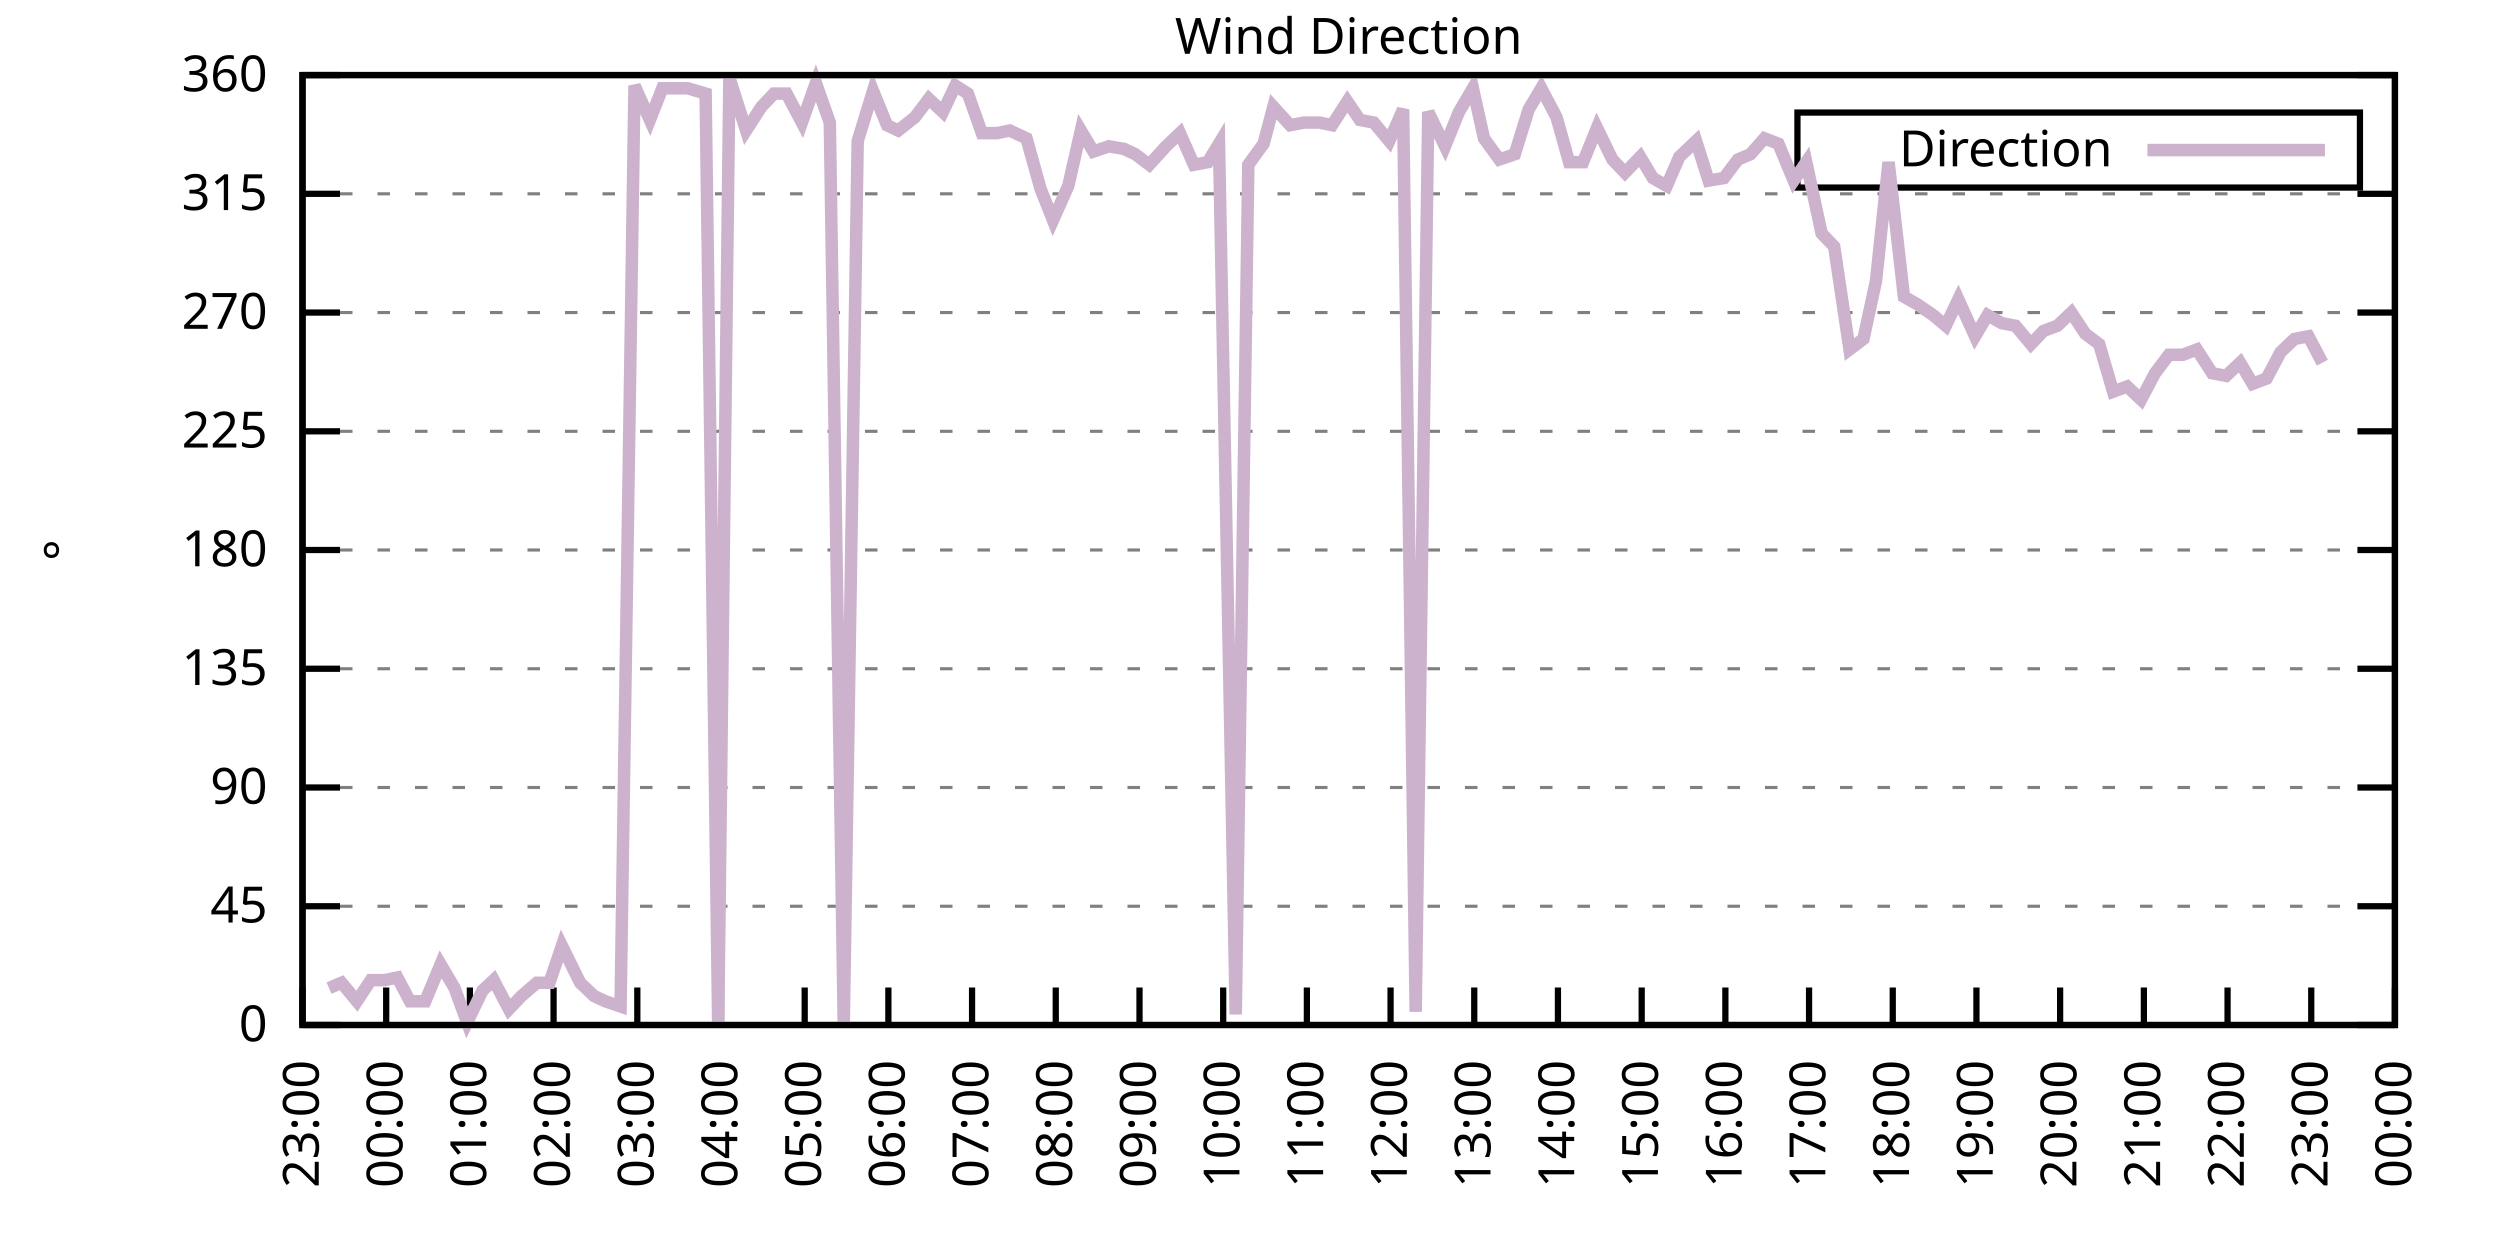
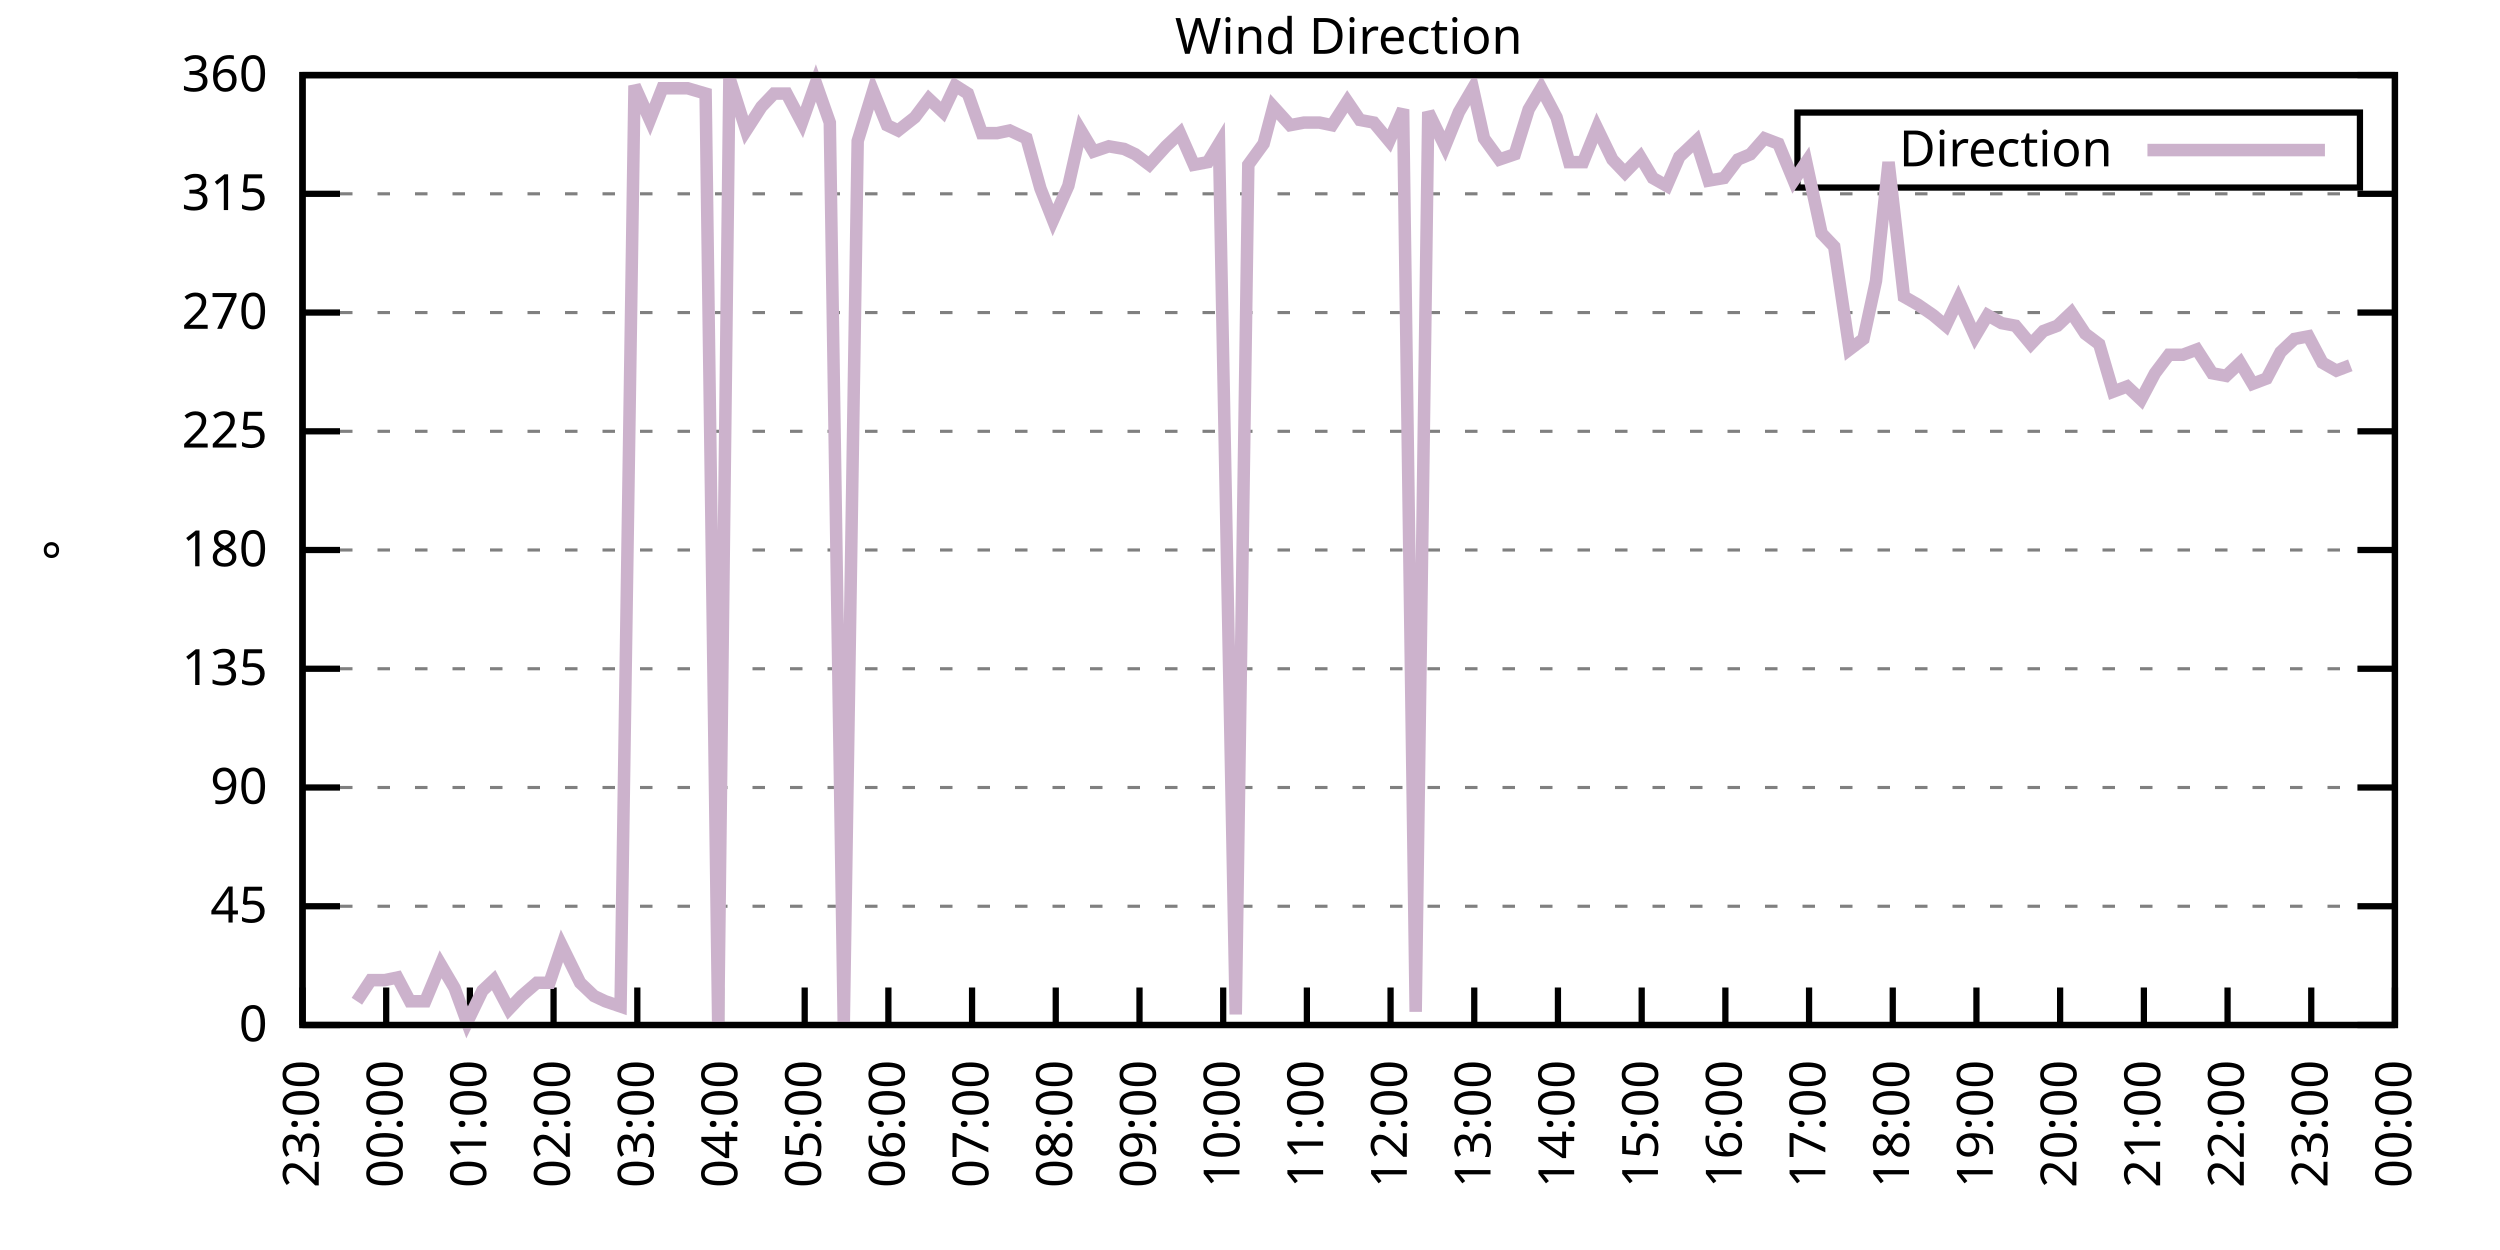
<svg xmlns="http://www.w3.org/2000/svg" xmlns:xlink="http://www.w3.org/1999/xlink" width="400" height="200" viewBox="0 0 400 200">
  <g id="gnuplot_canvas">
    <rect x="0" y="0" width="400" height="200" fill="none" />
    <defs>
      <circle id="gpDot" r="0.5" stroke-width="0.5" stroke="currentColor" />
      <path id="gpPt0" stroke-width="0.333" stroke="currentColor" d="M-1,0 h2 M0,-1 v2" />
      <path id="gpPt1" stroke-width="0.333" stroke="currentColor" d="M-1,-1 L1,1 M1,-1 L-1,1" />
      <path id="gpPt2" stroke-width="0.333" stroke="currentColor" d="M-1,0 L1,0 M0,-1 L0,1 M-1,-1 L1,1 M-1,1 L1,-1" />
      <rect id="gpPt3" stroke-width="0.333" stroke="currentColor" x="-1" y="-1" width="2" height="2" />
      <rect id="gpPt4" stroke-width="0.333" stroke="currentColor" fill="currentColor" x="-1" y="-1" width="2" height="2" />
      <circle id="gpPt5" stroke-width="0.333" stroke="currentColor" cx="0" cy="0" r="1" />
      <use xlink:href="#gpPt5" id="gpPt6" fill="currentColor" stroke="none" />
      <path id="gpPt7" stroke-width="0.333" stroke="currentColor" d="M0,-1.33 L-1.33,0.67 L1.33,0.67 z" />
      <use xlink:href="#gpPt7" id="gpPt8" fill="currentColor" stroke="none" />
      <use xlink:href="#gpPt7" id="gpPt9" stroke="currentColor" transform="rotate(180)" />
      <use xlink:href="#gpPt9" id="gpPt10" fill="currentColor" stroke="none" />
      <use xlink:href="#gpPt3" id="gpPt11" stroke="currentColor" transform="rotate(45)" />
      <use xlink:href="#gpPt11" id="gpPt12" fill="currentColor" stroke="none" />
      <path id="gpPt13" stroke-width="0.333" stroke="currentColor" d="M0,1.330 L1.265,0.411 L0.782,-1.067 L-0.782,-1.076 L-1.265,0.411 z" />
      <use xlink:href="#gpPt13" id="gpPt14" fill="currentColor" stroke="none" />
      <filter id="textbox" filterUnits="objectBoundingBox" x="0" y="0" height="1" width="1">
        <feFlood flood-color="white" flood-opacity="1" result="bgnd" />
        <feComposite in="SourceGraphic" in2="bgnd" operator="atop" />
      </filter>
      <filter id="greybox" filterUnits="objectBoundingBox" x="0" y="0" height="1" width="1">
        <feFlood flood-color="lightgrey" flood-opacity="1" result="grey" />
        <feComposite in="SourceGraphic" in2="grey" operator="atop" />
      </filter>
    </defs>
    <g fill="none" color="white" stroke="currentColor" stroke-width="1.00" stroke-linecap="butt" stroke-linejoin="miter">
</g>
    <g fill="none" color="black" stroke="currentColor" stroke-width="1.00" stroke-linecap="butt" stroke-linejoin="miter">
      <g stroke="none" shape-rendering="crispEdges">
        <polygon fill="rgb(255, 255, 255)" points="48.40,164.00 383.18,164.00 383.18,12.02 48.40,12.02 " />
      </g>
    </g>
    <g fill="none" color="black" stroke="currentColor" stroke-width="1.00" stroke-linecap="butt" stroke-linejoin="miter">
</g>
    <g fill="none" color="black" stroke="black" stroke-width="0.50" stroke-linecap="butt" stroke-linejoin="miter">
</g>
    <g fill="none" color="gray" stroke="currentColor" stroke-width="0.50" stroke-linecap="butt" stroke-linejoin="miter">
      <path stroke="gray" stroke-dasharray="2,4" class="gridline" d="M48.40,164.00 L383.19,164.00  " />
    </g>
    <g fill="none" color="gray" stroke="gray" stroke-width="1.00" stroke-linecap="butt" stroke-linejoin="miter">
</g>
    <g fill="none" color="black" stroke="currentColor" stroke-width="1.00" stroke-linecap="butt" stroke-linejoin="miter">
      <path stroke="black" d="M48.40,164.00 L54.40,164.00 M383.19,164.00 L377.19,164.00  " />
      <g transform="translate(42.80,166.60)" stroke="none" fill="black" font-family="Sans" font-size="8.00" text-anchor="end">
        <text>
          <tspan font-family="Sans"> 0</tspan>
        </text>
      </g>
    </g>
    <g fill="none" color="black" stroke="currentColor" stroke-width="1.00" stroke-linecap="butt" stroke-linejoin="miter">
</g>
    <g fill="none" color="black" stroke="black" stroke-width="0.50" stroke-linecap="butt" stroke-linejoin="miter">
</g>
    <g fill="none" color="gray" stroke="currentColor" stroke-width="0.50" stroke-linecap="butt" stroke-linejoin="miter">
      <path stroke="gray" stroke-dasharray="2,4" class="gridline" d="M48.40,145.00 L383.19,145.00  " />
    </g>
    <g fill="none" color="gray" stroke="gray" stroke-width="1.00" stroke-linecap="butt" stroke-linejoin="miter">
</g>
    <g fill="none" color="black" stroke="currentColor" stroke-width="1.00" stroke-linecap="butt" stroke-linejoin="miter">
      <path stroke="black" d="M48.40,145.00 L54.40,145.00 M383.19,145.00 L377.19,145.00  " />
      <g transform="translate(42.80,147.60)" stroke="none" fill="black" font-family="Sans" font-size="8.00" text-anchor="end">
        <text>
          <tspan font-family="Sans"> 45</tspan>
        </text>
      </g>
    </g>
    <g fill="none" color="black" stroke="currentColor" stroke-width="1.00" stroke-linecap="butt" stroke-linejoin="miter">
</g>
    <g fill="none" color="black" stroke="black" stroke-width="0.50" stroke-linecap="butt" stroke-linejoin="miter">
</g>
    <g fill="none" color="gray" stroke="currentColor" stroke-width="0.50" stroke-linecap="butt" stroke-linejoin="miter">
      <path stroke="gray" stroke-dasharray="2,4" class="gridline" d="M48.40,126.00 L383.19,126.00  " />
    </g>
    <g fill="none" color="gray" stroke="gray" stroke-width="1.00" stroke-linecap="butt" stroke-linejoin="miter">
</g>
    <g fill="none" color="black" stroke="currentColor" stroke-width="1.00" stroke-linecap="butt" stroke-linejoin="miter">
      <path stroke="black" d="M48.40,126.00 L54.40,126.00 M383.19,126.00 L377.19,126.00  " />
      <g transform="translate(42.80,128.60)" stroke="none" fill="black" font-family="Sans" font-size="8.00" text-anchor="end">
        <text>
          <tspan font-family="Sans"> 90</tspan>
        </text>
      </g>
    </g>
    <g fill="none" color="black" stroke="currentColor" stroke-width="1.00" stroke-linecap="butt" stroke-linejoin="miter">
</g>
    <g fill="none" color="black" stroke="black" stroke-width="0.50" stroke-linecap="butt" stroke-linejoin="miter">
</g>
    <g fill="none" color="gray" stroke="currentColor" stroke-width="0.50" stroke-linecap="butt" stroke-linejoin="miter">
      <path stroke="gray" stroke-dasharray="2,4" class="gridline" d="M48.40,107.00 L383.19,107.00  " />
    </g>
    <g fill="none" color="gray" stroke="gray" stroke-width="1.00" stroke-linecap="butt" stroke-linejoin="miter">
</g>
    <g fill="none" color="black" stroke="currentColor" stroke-width="1.00" stroke-linecap="butt" stroke-linejoin="miter">
      <path stroke="black" d="M48.40,107.00 L54.40,107.00 M383.19,107.00 L377.19,107.00  " />
      <g transform="translate(42.80,109.60)" stroke="none" fill="black" font-family="Sans" font-size="8.00" text-anchor="end">
        <text>
          <tspan font-family="Sans"> 135</tspan>
        </text>
      </g>
    </g>
    <g fill="none" color="black" stroke="currentColor" stroke-width="1.00" stroke-linecap="butt" stroke-linejoin="miter">
</g>
    <g fill="none" color="black" stroke="black" stroke-width="0.50" stroke-linecap="butt" stroke-linejoin="miter">
</g>
    <g fill="none" color="gray" stroke="currentColor" stroke-width="0.50" stroke-linecap="butt" stroke-linejoin="miter">
      <path stroke="gray" stroke-dasharray="2,4" class="gridline" d="M48.40,88.00 L383.19,88.00  " />
    </g>
    <g fill="none" color="gray" stroke="gray" stroke-width="1.00" stroke-linecap="butt" stroke-linejoin="miter">
</g>
    <g fill="none" color="black" stroke="currentColor" stroke-width="1.00" stroke-linecap="butt" stroke-linejoin="miter">
      <path stroke="black" d="M48.40,88.00 L54.40,88.00 M383.19,88.00 L377.19,88.00  " />
      <g transform="translate(42.80,90.60)" stroke="none" fill="black" font-family="Sans" font-size="8.00" text-anchor="end">
        <text>
          <tspan font-family="Sans"> 180</tspan>
        </text>
      </g>
    </g>
    <g fill="none" color="black" stroke="currentColor" stroke-width="1.00" stroke-linecap="butt" stroke-linejoin="miter">
</g>
    <g fill="none" color="black" stroke="black" stroke-width="0.50" stroke-linecap="butt" stroke-linejoin="miter">
</g>
    <g fill="none" color="gray" stroke="currentColor" stroke-width="0.50" stroke-linecap="butt" stroke-linejoin="miter">
      <path stroke="gray" stroke-dasharray="2,4" class="gridline" d="M48.40,69.01 L383.19,69.01  " />
    </g>
    <g fill="none" color="gray" stroke="gray" stroke-width="1.00" stroke-linecap="butt" stroke-linejoin="miter">
</g>
    <g fill="none" color="black" stroke="currentColor" stroke-width="1.00" stroke-linecap="butt" stroke-linejoin="miter">
      <path stroke="black" d="M48.40,69.01 L54.40,69.01 M383.19,69.01 L377.19,69.01  " />
      <g transform="translate(42.80,71.61)" stroke="none" fill="black" font-family="Sans" font-size="8.00" text-anchor="end">
        <text>
          <tspan font-family="Sans"> 225</tspan>
        </text>
      </g>
    </g>
    <g fill="none" color="black" stroke="currentColor" stroke-width="1.00" stroke-linecap="butt" stroke-linejoin="miter">
</g>
    <g fill="none" color="black" stroke="black" stroke-width="0.50" stroke-linecap="butt" stroke-linejoin="miter">
</g>
    <g fill="none" color="gray" stroke="currentColor" stroke-width="0.50" stroke-linecap="butt" stroke-linejoin="miter">
      <path stroke="gray" stroke-dasharray="2,4" class="gridline" d="M48.40,50.01 L383.19,50.01  " />
    </g>
    <g fill="none" color="gray" stroke="gray" stroke-width="1.00" stroke-linecap="butt" stroke-linejoin="miter">
</g>
    <g fill="none" color="black" stroke="currentColor" stroke-width="1.00" stroke-linecap="butt" stroke-linejoin="miter">
      <path stroke="black" d="M48.40,50.01 L54.40,50.01 M383.19,50.01 L377.19,50.01  " />
      <g transform="translate(42.80,52.61)" stroke="none" fill="black" font-family="Sans" font-size="8.00" text-anchor="end">
        <text>
          <tspan font-family="Sans"> 270</tspan>
        </text>
      </g>
    </g>
    <g fill="none" color="black" stroke="currentColor" stroke-width="1.00" stroke-linecap="butt" stroke-linejoin="miter">
</g>
    <g fill="none" color="black" stroke="black" stroke-width="0.50" stroke-linecap="butt" stroke-linejoin="miter">
</g>
    <g fill="none" color="gray" stroke="currentColor" stroke-width="0.50" stroke-linecap="butt" stroke-linejoin="miter">
      <path stroke="gray" stroke-dasharray="2,4" class="gridline" d="M48.40,31.01 L383.19,31.01  " />
    </g>
    <g fill="none" color="gray" stroke="gray" stroke-width="1.00" stroke-linecap="butt" stroke-linejoin="miter">
</g>
    <g fill="none" color="black" stroke="currentColor" stroke-width="1.00" stroke-linecap="butt" stroke-linejoin="miter">
      <path stroke="black" d="M48.40,31.01 L54.40,31.01 M383.19,31.01 L377.19,31.01  " />
      <g transform="translate(42.80,33.61)" stroke="none" fill="black" font-family="Sans" font-size="8.00" text-anchor="end">
        <text>
          <tspan font-family="Sans"> 315</tspan>
        </text>
      </g>
    </g>
    <g fill="none" color="black" stroke="currentColor" stroke-width="1.00" stroke-linecap="butt" stroke-linejoin="miter">
</g>
    <g fill="none" color="black" stroke="black" stroke-width="0.50" stroke-linecap="butt" stroke-linejoin="miter">
</g>
    <g fill="none" color="gray" stroke="currentColor" stroke-width="0.50" stroke-linecap="butt" stroke-linejoin="miter">
      <path stroke="gray" stroke-dasharray="2,4" class="gridline" d="M48.40,12.01 L383.19,12.01  " />
    </g>
    <g fill="none" color="gray" stroke="gray" stroke-width="1.00" stroke-linecap="butt" stroke-linejoin="miter">
</g>
    <g fill="none" color="black" stroke="currentColor" stroke-width="1.00" stroke-linecap="butt" stroke-linejoin="miter">
      <path stroke="black" d="M48.40,12.01 L54.40,12.01 M383.19,12.01 L377.19,12.01  " />
      <g transform="translate(42.80,14.61)" stroke="none" fill="black" font-family="Sans" font-size="8.00" text-anchor="end">
        <text>
          <tspan font-family="Sans"> 360</tspan>
        </text>
      </g>
    </g>
    <g fill="none" color="black" stroke="currentColor" stroke-width="1.00" stroke-linecap="butt" stroke-linejoin="miter">
      <path stroke="black" d="M48.40,164.00 L48.40,158.00  " />
      <g transform="translate(51.00,169.60) rotate(270.00)" stroke="none" fill="black" font-family="Sans" font-size="8.00" text-anchor="end">
        <text>
          <tspan font-family="Sans">23:00</tspan>
        </text>
      </g>
    </g>
    <g fill="none" color="black" stroke="currentColor" stroke-width="1.00" stroke-linecap="butt" stroke-linejoin="miter">
      <path stroke="black" d="M61.79,164.00 L61.79,158.00  " />
      <g transform="translate(64.39,169.60) rotate(270.00)" stroke="none" fill="black" font-family="Sans" font-size="8.00" text-anchor="end">
        <text>
          <tspan font-family="Sans">00:00</tspan>
        </text>
      </g>
    </g>
    <g fill="none" color="black" stroke="currentColor" stroke-width="1.00" stroke-linecap="butt" stroke-linejoin="miter">
      <path stroke="black" d="M75.18,164.00 L75.18,158.00  " />
      <g transform="translate(77.78,169.60) rotate(270.00)" stroke="none" fill="black" font-family="Sans" font-size="8.00" text-anchor="end">
        <text>
          <tspan font-family="Sans">01:00</tspan>
        </text>
      </g>
    </g>
    <g fill="none" color="black" stroke="currentColor" stroke-width="1.00" stroke-linecap="butt" stroke-linejoin="miter">
      <path stroke="black" d="M88.57,164.00 L88.57,158.00  " />
      <g transform="translate(91.17,169.60) rotate(270.00)" stroke="none" fill="black" font-family="Sans" font-size="8.00" text-anchor="end">
        <text>
          <tspan font-family="Sans">02:00</tspan>
        </text>
      </g>
    </g>
    <g fill="none" color="black" stroke="currentColor" stroke-width="1.00" stroke-linecap="butt" stroke-linejoin="miter">
      <path stroke="black" d="M101.97,164.00 L101.97,158.00  " />
      <g transform="translate(104.57,169.60) rotate(270.00)" stroke="none" fill="black" font-family="Sans" font-size="8.00" text-anchor="end">
        <text>
          <tspan font-family="Sans">03:00</tspan>
        </text>
      </g>
    </g>
    <g fill="none" color="black" stroke="currentColor" stroke-width="1.00" stroke-linecap="butt" stroke-linejoin="miter">
      <path stroke="black" d="M115.36,164.00 L115.36,158.00  " />
      <g transform="translate(117.96,169.60) rotate(270.00)" stroke="none" fill="black" font-family="Sans" font-size="8.00" text-anchor="end">
        <text>
          <tspan font-family="Sans">04:00</tspan>
        </text>
      </g>
    </g>
    <g fill="none" color="black" stroke="currentColor" stroke-width="1.00" stroke-linecap="butt" stroke-linejoin="miter">
      <path stroke="black" d="M128.75,164.00 L128.75,158.00  " />
      <g transform="translate(131.35,169.60) rotate(270.00)" stroke="none" fill="black" font-family="Sans" font-size="8.00" text-anchor="end">
        <text>
          <tspan font-family="Sans">05:00</tspan>
        </text>
      </g>
    </g>
    <g fill="none" color="black" stroke="currentColor" stroke-width="1.00" stroke-linecap="butt" stroke-linejoin="miter">
      <path stroke="black" d="M142.14,164.00 L142.14,158.00  " />
      <g transform="translate(144.74,169.60) rotate(270.00)" stroke="none" fill="black" font-family="Sans" font-size="8.00" text-anchor="end">
        <text>
          <tspan font-family="Sans">06:00</tspan>
        </text>
      </g>
    </g>
    <g fill="none" color="black" stroke="currentColor" stroke-width="1.00" stroke-linecap="butt" stroke-linejoin="miter">
      <path stroke="black" d="M155.53,164.00 L155.53,158.00  " />
      <g transform="translate(158.13,169.60) rotate(270.00)" stroke="none" fill="black" font-family="Sans" font-size="8.00" text-anchor="end">
        <text>
          <tspan font-family="Sans">07:00</tspan>
        </text>
      </g>
    </g>
    <g fill="none" color="black" stroke="currentColor" stroke-width="1.00" stroke-linecap="butt" stroke-linejoin="miter">
      <path stroke="black" d="M168.92,164.00 L168.92,158.00  " />
      <g transform="translate(171.52,169.60) rotate(270.00)" stroke="none" fill="black" font-family="Sans" font-size="8.00" text-anchor="end">
        <text>
          <tspan font-family="Sans">08:00</tspan>
        </text>
      </g>
    </g>
    <g fill="none" color="black" stroke="currentColor" stroke-width="1.00" stroke-linecap="butt" stroke-linejoin="miter">
      <path stroke="black" d="M182.32,164.00 L182.32,158.00  " />
      <g transform="translate(184.92,169.60) rotate(270.00)" stroke="none" fill="black" font-family="Sans" font-size="8.00" text-anchor="end">
        <text>
          <tspan font-family="Sans">09:00</tspan>
        </text>
      </g>
    </g>
    <g fill="none" color="black" stroke="currentColor" stroke-width="1.00" stroke-linecap="butt" stroke-linejoin="miter">
      <path stroke="black" d="M195.71,164.00 L195.71,158.00  " />
      <g transform="translate(198.31,169.60) rotate(270.00)" stroke="none" fill="black" font-family="Sans" font-size="8.00" text-anchor="end">
        <text>
          <tspan font-family="Sans">10:00</tspan>
        </text>
      </g>
    </g>
    <g fill="none" color="black" stroke="currentColor" stroke-width="1.00" stroke-linecap="butt" stroke-linejoin="miter">
      <path stroke="black" d="M209.10,164.00 L209.10,158.00  " />
      <g transform="translate(211.70,169.60) rotate(270.00)" stroke="none" fill="black" font-family="Sans" font-size="8.00" text-anchor="end">
        <text>
          <tspan font-family="Sans">11:00</tspan>
        </text>
      </g>
    </g>
    <g fill="none" color="black" stroke="currentColor" stroke-width="1.00" stroke-linecap="butt" stroke-linejoin="miter">
      <path stroke="black" d="M222.49,164.00 L222.49,158.00  " />
      <g transform="translate(225.09,169.60) rotate(270.00)" stroke="none" fill="black" font-family="Sans" font-size="8.00" text-anchor="end">
        <text>
          <tspan font-family="Sans">12:00</tspan>
        </text>
      </g>
    </g>
    <g fill="none" color="black" stroke="currentColor" stroke-width="1.00" stroke-linecap="butt" stroke-linejoin="miter">
      <path stroke="black" d="M235.88,164.00 L235.88,158.00  " />
      <g transform="translate(238.48,169.60) rotate(270.00)" stroke="none" fill="black" font-family="Sans" font-size="8.00" text-anchor="end">
        <text>
          <tspan font-family="Sans">13:00</tspan>
        </text>
      </g>
    </g>
    <g fill="none" color="black" stroke="currentColor" stroke-width="1.00" stroke-linecap="butt" stroke-linejoin="miter">
      <path stroke="black" d="M249.27,164.00 L249.27,158.00  " />
      <g transform="translate(251.87,169.60) rotate(270.00)" stroke="none" fill="black" font-family="Sans" font-size="8.00" text-anchor="end">
        <text>
          <tspan font-family="Sans">14:00</tspan>
        </text>
      </g>
    </g>
    <g fill="none" color="black" stroke="currentColor" stroke-width="1.00" stroke-linecap="butt" stroke-linejoin="miter">
      <path stroke="black" d="M262.67,164.00 L262.67,158.00  " />
      <g transform="translate(265.27,169.60) rotate(270.00)" stroke="none" fill="black" font-family="Sans" font-size="8.00" text-anchor="end">
        <text>
          <tspan font-family="Sans">15:00</tspan>
        </text>
      </g>
    </g>
    <g fill="none" color="black" stroke="currentColor" stroke-width="1.00" stroke-linecap="butt" stroke-linejoin="miter">
      <path stroke="black" d="M276.06,164.00 L276.06,158.00  " />
      <g transform="translate(278.66,169.60) rotate(270.00)" stroke="none" fill="black" font-family="Sans" font-size="8.00" text-anchor="end">
        <text>
          <tspan font-family="Sans">16:00</tspan>
        </text>
      </g>
    </g>
    <g fill="none" color="black" stroke="currentColor" stroke-width="1.00" stroke-linecap="butt" stroke-linejoin="miter">
      <path stroke="black" d="M289.45,164.00 L289.45,158.00  " />
      <g transform="translate(292.05,169.60) rotate(270.00)" stroke="none" fill="black" font-family="Sans" font-size="8.00" text-anchor="end">
        <text>
          <tspan font-family="Sans">17:00</tspan>
        </text>
      </g>
    </g>
    <g fill="none" color="black" stroke="currentColor" stroke-width="1.00" stroke-linecap="butt" stroke-linejoin="miter">
      <path stroke="black" d="M302.84,164.00 L302.84,158.00  " />
      <g transform="translate(305.44,169.60) rotate(270.00)" stroke="none" fill="black" font-family="Sans" font-size="8.00" text-anchor="end">
        <text>
          <tspan font-family="Sans">18:00</tspan>
        </text>
      </g>
    </g>
    <g fill="none" color="black" stroke="currentColor" stroke-width="1.00" stroke-linecap="butt" stroke-linejoin="miter">
      <path stroke="black" d="M316.23,164.00 L316.23,158.00  " />
      <g transform="translate(318.83,169.60) rotate(270.00)" stroke="none" fill="black" font-family="Sans" font-size="8.00" text-anchor="end">
        <text>
          <tspan font-family="Sans">19:00</tspan>
        </text>
      </g>
    </g>
    <g fill="none" color="black" stroke="currentColor" stroke-width="1.00" stroke-linecap="butt" stroke-linejoin="miter">
      <path stroke="black" d="M329.62,164.00 L329.62,158.00  " />
      <g transform="translate(332.22,169.60) rotate(270.00)" stroke="none" fill="black" font-family="Sans" font-size="8.00" text-anchor="end">
        <text>
          <tspan font-family="Sans">20:00</tspan>
        </text>
      </g>
    </g>
    <g fill="none" color="black" stroke="currentColor" stroke-width="1.00" stroke-linecap="butt" stroke-linejoin="miter">
      <path stroke="black" d="M343.02,164.00 L343.02,158.00  " />
      <g transform="translate(345.62,169.60) rotate(270.00)" stroke="none" fill="black" font-family="Sans" font-size="8.00" text-anchor="end">
        <text>
          <tspan font-family="Sans">21:00</tspan>
        </text>
      </g>
    </g>
    <g fill="none" color="black" stroke="currentColor" stroke-width="1.00" stroke-linecap="butt" stroke-linejoin="miter">
      <path stroke="black" d="M356.41,164.00 L356.41,158.00  " />
      <g transform="translate(359.01,169.60) rotate(270.00)" stroke="none" fill="black" font-family="Sans" font-size="8.00" text-anchor="end">
        <text>
          <tspan font-family="Sans">22:00</tspan>
        </text>
      </g>
    </g>
    <g fill="none" color="black" stroke="currentColor" stroke-width="1.00" stroke-linecap="butt" stroke-linejoin="miter">
      <path stroke="black" d="M369.80,164.00 L369.80,158.00  " />
      <g transform="translate(372.40,169.60) rotate(270.00)" stroke="none" fill="black" font-family="Sans" font-size="8.00" text-anchor="end">
        <text>
          <tspan font-family="Sans">23:00</tspan>
        </text>
      </g>
    </g>
    <g fill="none" color="black" stroke="currentColor" stroke-width="1.00" stroke-linecap="butt" stroke-linejoin="miter">
      <path stroke="black" d="M383.19,164.00 L383.19,158.00  " />
      <g transform="translate(385.79,169.60) rotate(270.00)" stroke="none" fill="black" font-family="Sans" font-size="8.00" text-anchor="end">
        <text>
          <tspan font-family="Sans">00:00</tspan>
        </text>
      </g>
    </g>
    <g fill="none" color="black" stroke="currentColor" stroke-width="1.00" stroke-linecap="butt" stroke-linejoin="miter">
</g>
    <g fill="none" color="black" stroke="currentColor" stroke-width="1.00" stroke-linecap="butt" stroke-linejoin="miter">
      <path stroke="black" d="M48.40,12.01 L48.40,164.00 L383.19,164.00 L383.19,12.01 L48.40,12.01 Z  " />
    </g>
    <g fill="none" color="black" stroke="currentColor" stroke-width="1.00" stroke-linecap="butt" stroke-linejoin="miter">
</g>
    <g fill="none" color="black" stroke="currentColor" stroke-width="1.00" stroke-linecap="butt" stroke-linejoin="miter">
      <path stroke="black" d="M287.59,30.01 L287.59,18.01 L377.59,18.01 L377.59,30.01 L287.59,30.01 Z  " />
    </g>
    <g id="Wind_direction_plot_1">
      <g fill="none" color="white" stroke="black" stroke-width="2.00" stroke-linecap="butt" stroke-linejoin="miter">
</g>
      <g fill="none" color="black" stroke="currentColor" stroke-width="2.00" stroke-linecap="butt" stroke-linejoin="miter">
        <g transform="translate(337.99,26.61)" stroke="none" fill="black" font-family="Sans" font-size="8.00" text-anchor="end">
          <text>
            <tspan font-family="Sans">Direction</tspan>
          </text>
        </g>
      </g>
      <g fill="none" color="black" stroke="currentColor" stroke-width="2.00" stroke-linecap="butt" stroke-linejoin="miter">
-         <path stroke="rgb(204, 178, 204)" d="M343.59,24.01 L371.99,24.01 M52.64,158.09 L54.65,157.24 L57.10,160.20 L59.34,156.82 L61.57,156.82 L63.58,156.40   L65.59,160.20 L68.04,160.20 L70.50,154.29 L72.73,158.09 L74.74,163.58 L77.19,158.51 L78.98,156.82 L81.43,161.47   L83.44,159.36 L85.90,157.24 L87.91,157.24 L89.91,151.33 L92.82,157.24 L95.05,159.36 L96.83,160.20 L99.29,161.04   L101.52,13.70 L103.98,19.19 L105.98,14.12 L107.99,14.12 L110.00,14.12 L112.90,14.97 L114.91,164.00 L116.70,12.43   L119.38,20.88 L121.83,17.08 L123.84,14.97 L125.85,14.97 L128.30,19.61 L130.54,13.28 L132.77,19.61 L135.00,164.00   L137.23,22.56 L139.69,14.54 L141.92,20.03 L143.70,20.88 L146.38,18.77 L148.61,15.81 L150.85,17.92 L152.85,13.70   L154.86,14.97 L157.10,21.30 L159.55,21.30 L161.56,20.88 L164.24,22.14 L166.47,30.16 L168.48,35.23 L170.93,29.74   L172.94,20.88 L174.95,24.25 L177.41,23.41 L179.86,23.83 L181.65,24.68 L183.88,26.36 L186.56,23.41 L188.79,21.30   L191.02,26.36 L193.25,25.94 L195.04,22.99 L197.72,162.31 L199.73,26.36 L202.18,22.99 L203.74,17.08 L206.42,20.03   L208.65,19.61 L211.11,19.61 L213.12,20.03 L215.57,16.23 L217.58,19.19 L219.81,19.61 L222.27,22.56 L224.50,17.50   L226.51,161.89 L228.52,17.92 L231.20,23.41 L233.43,17.92 L235.66,14.12 L237.44,22.14 L239.90,25.52 L242.36,24.68   L244.59,17.50 L246.60,14.12 L249.05,18.77 L251.06,25.94 L253.29,25.94 L255.52,20.45 L257.98,25.52 L259.99,27.63   L262.44,25.10 L264.45,28.48 L266.68,29.74 L268.69,25.10 L271.37,22.56 L273.38,28.90 L275.83,28.48 L278.07,25.52   L280.07,24.68 L282.31,22.14 L284.54,22.99 L286.99,28.90 L289.00,25.94 L291.46,37.34 L293.47,39.45 L295.92,55.92   L298.15,54.23 L300.16,44.94 L302.17,25.94 L304.63,47.47 L306.86,48.74 L309.31,50.43 L311.32,52.12 L313.33,47.90   L316.01,53.81 L318.02,50.43 L320.25,51.70 L322.48,52.12 L324.94,55.07 L326.95,52.96 L329.18,52.12 L331.41,50.01   L333.64,53.39 L335.87,55.07 L338.10,62.67 L340.34,61.83 L342.57,63.94 L344.80,59.72 L347.03,56.76 L349.26,56.76   L351.50,55.92 L353.95,59.72 L356.18,60.14 L358.42,58.03 L360.42,61.41 L362.66,60.56 L364.89,56.34 L367.12,54.23   L369.35,53.81 L371.58,58.03  " />
+         <path stroke="rgb(204, 178, 204)" d="M343.59,24.01 L371.99,24.01 M57.10,160.20 L59.34,156.82 L61.57,156.82 L63.58,156.40 L65.59,160.20 L68.04,160.20   L70.50,154.29 L72.73,158.09 L74.74,163.58 L77.19,158.51 L78.98,156.82 L81.43,161.47 L83.44,159.36 L85.90,157.24   L87.91,157.24 L89.91,151.33 L92.82,157.24 L95.05,159.36 L96.83,160.20 L99.29,161.04 L101.52,13.70 L103.98,19.19   L105.98,14.12 L107.99,14.12 L110.00,14.12 L112.90,14.97 L114.91,164.00 L116.70,12.43 L119.38,20.88 L121.83,17.08   L123.84,14.97 L125.85,14.97 L128.30,19.61 L130.54,13.28 L132.77,19.61 L135.00,164.00 L137.23,22.56 L139.69,14.54   L141.92,20.03 L143.70,20.88 L146.38,18.77 L148.61,15.81 L150.85,17.92 L152.85,13.70 L154.86,14.97 L157.10,21.30   L159.55,21.30 L161.56,20.88 L164.24,22.14 L166.47,30.16 L168.48,35.23 L170.93,29.74 L172.94,20.88 L174.95,24.25   L177.41,23.41 L179.86,23.83 L181.65,24.68 L183.88,26.36 L186.56,23.41 L188.79,21.30 L191.02,26.36 L193.25,25.94   L195.04,22.99 L197.72,162.31 L199.73,26.36 L202.18,22.99 L203.74,17.08 L206.42,20.03 L208.65,19.61 L211.11,19.61   L213.12,20.03 L215.57,16.23 L217.58,19.19 L219.81,19.61 L222.27,22.56 L224.50,17.50 L226.51,161.89 L228.52,17.92   L231.20,23.41 L233.43,17.92 L235.66,14.12 L237.44,22.14 L239.90,25.52 L242.36,24.68 L244.59,17.50 L246.60,14.12   L249.05,18.77 L251.06,25.94 L253.29,25.94 L255.52,20.45 L257.98,25.52 L259.99,27.63 L262.44,25.10 L264.45,28.48   L266.68,29.74 L268.69,25.10 L271.37,22.56 L273.38,28.90 L275.83,28.48 L278.07,25.52 L280.07,24.68 L282.31,22.14   L284.54,22.99 L286.99,28.90 L289.00,25.94 L291.46,37.34 L293.47,39.45 L295.92,55.92 L298.15,54.23 L300.16,44.94   L302.17,25.94 L304.63,47.47 L306.86,48.74 L309.31,50.43 L311.32,52.12 L313.33,47.90 L316.01,53.81 L318.02,50.43   L320.25,51.70 L322.48,52.12 L324.94,55.07 L326.95,52.96 L329.18,52.12 L331.41,50.01 L333.64,53.39 L335.87,55.07   L338.10,62.67 L340.34,61.83 L342.57,63.94 L344.80,59.72 L347.03,56.76 L349.26,56.76 L351.50,55.92 L353.95,59.72   L356.18,60.14 L358.42,58.03 L360.42,61.41 L362.66,60.56 L364.89,56.34 L367.12,54.23 L369.35,53.81 L371.58,58.03   L373.82,59.30 L376.05,58.45  " />
      </g>
    </g>
    <g fill="none" color="black" stroke="currentColor" stroke-width="2.00" stroke-linecap="butt" stroke-linejoin="miter">
</g>
    <g fill="none" color="black" stroke="black" stroke-width="1.00" stroke-linecap="butt" stroke-linejoin="miter">
</g>
    <g fill="none" color="black" stroke="currentColor" stroke-width="1.00" stroke-linecap="butt" stroke-linejoin="miter">
      <path stroke="black" d="M48.40,12.01 L48.40,164.00 L383.19,164.00 L383.19,12.01 L48.40,12.01 Z  " />
      <g transform="translate(12.80,88.01) rotate(270.00)" stroke="none" fill="black" font-family="Sans" font-size="8.00" text-anchor="middle">
        <text>
          <tspan font-family="Sans">°</tspan>
        </text>
      </g>
    </g>
    <g fill="none" color="black" stroke="currentColor" stroke-width="1.00" stroke-linecap="butt" stroke-linejoin="miter">
</g>
    <g fill="none" color="black" stroke="currentColor" stroke-width="1.00" stroke-linecap="butt" stroke-linejoin="miter">
      <g transform="translate(215.79,8.61)" stroke="none" fill="black" font-family="Sans" font-size="8.00" text-anchor="middle">
        <text>
          <tspan font-family="Sans">Wind Direction</tspan>
        </text>
      </g>
    </g>
    <g fill="none" color="black" stroke="currentColor" stroke-width="1.00" stroke-linecap="butt" stroke-linejoin="miter">
</g>
  </g>
</svg>
